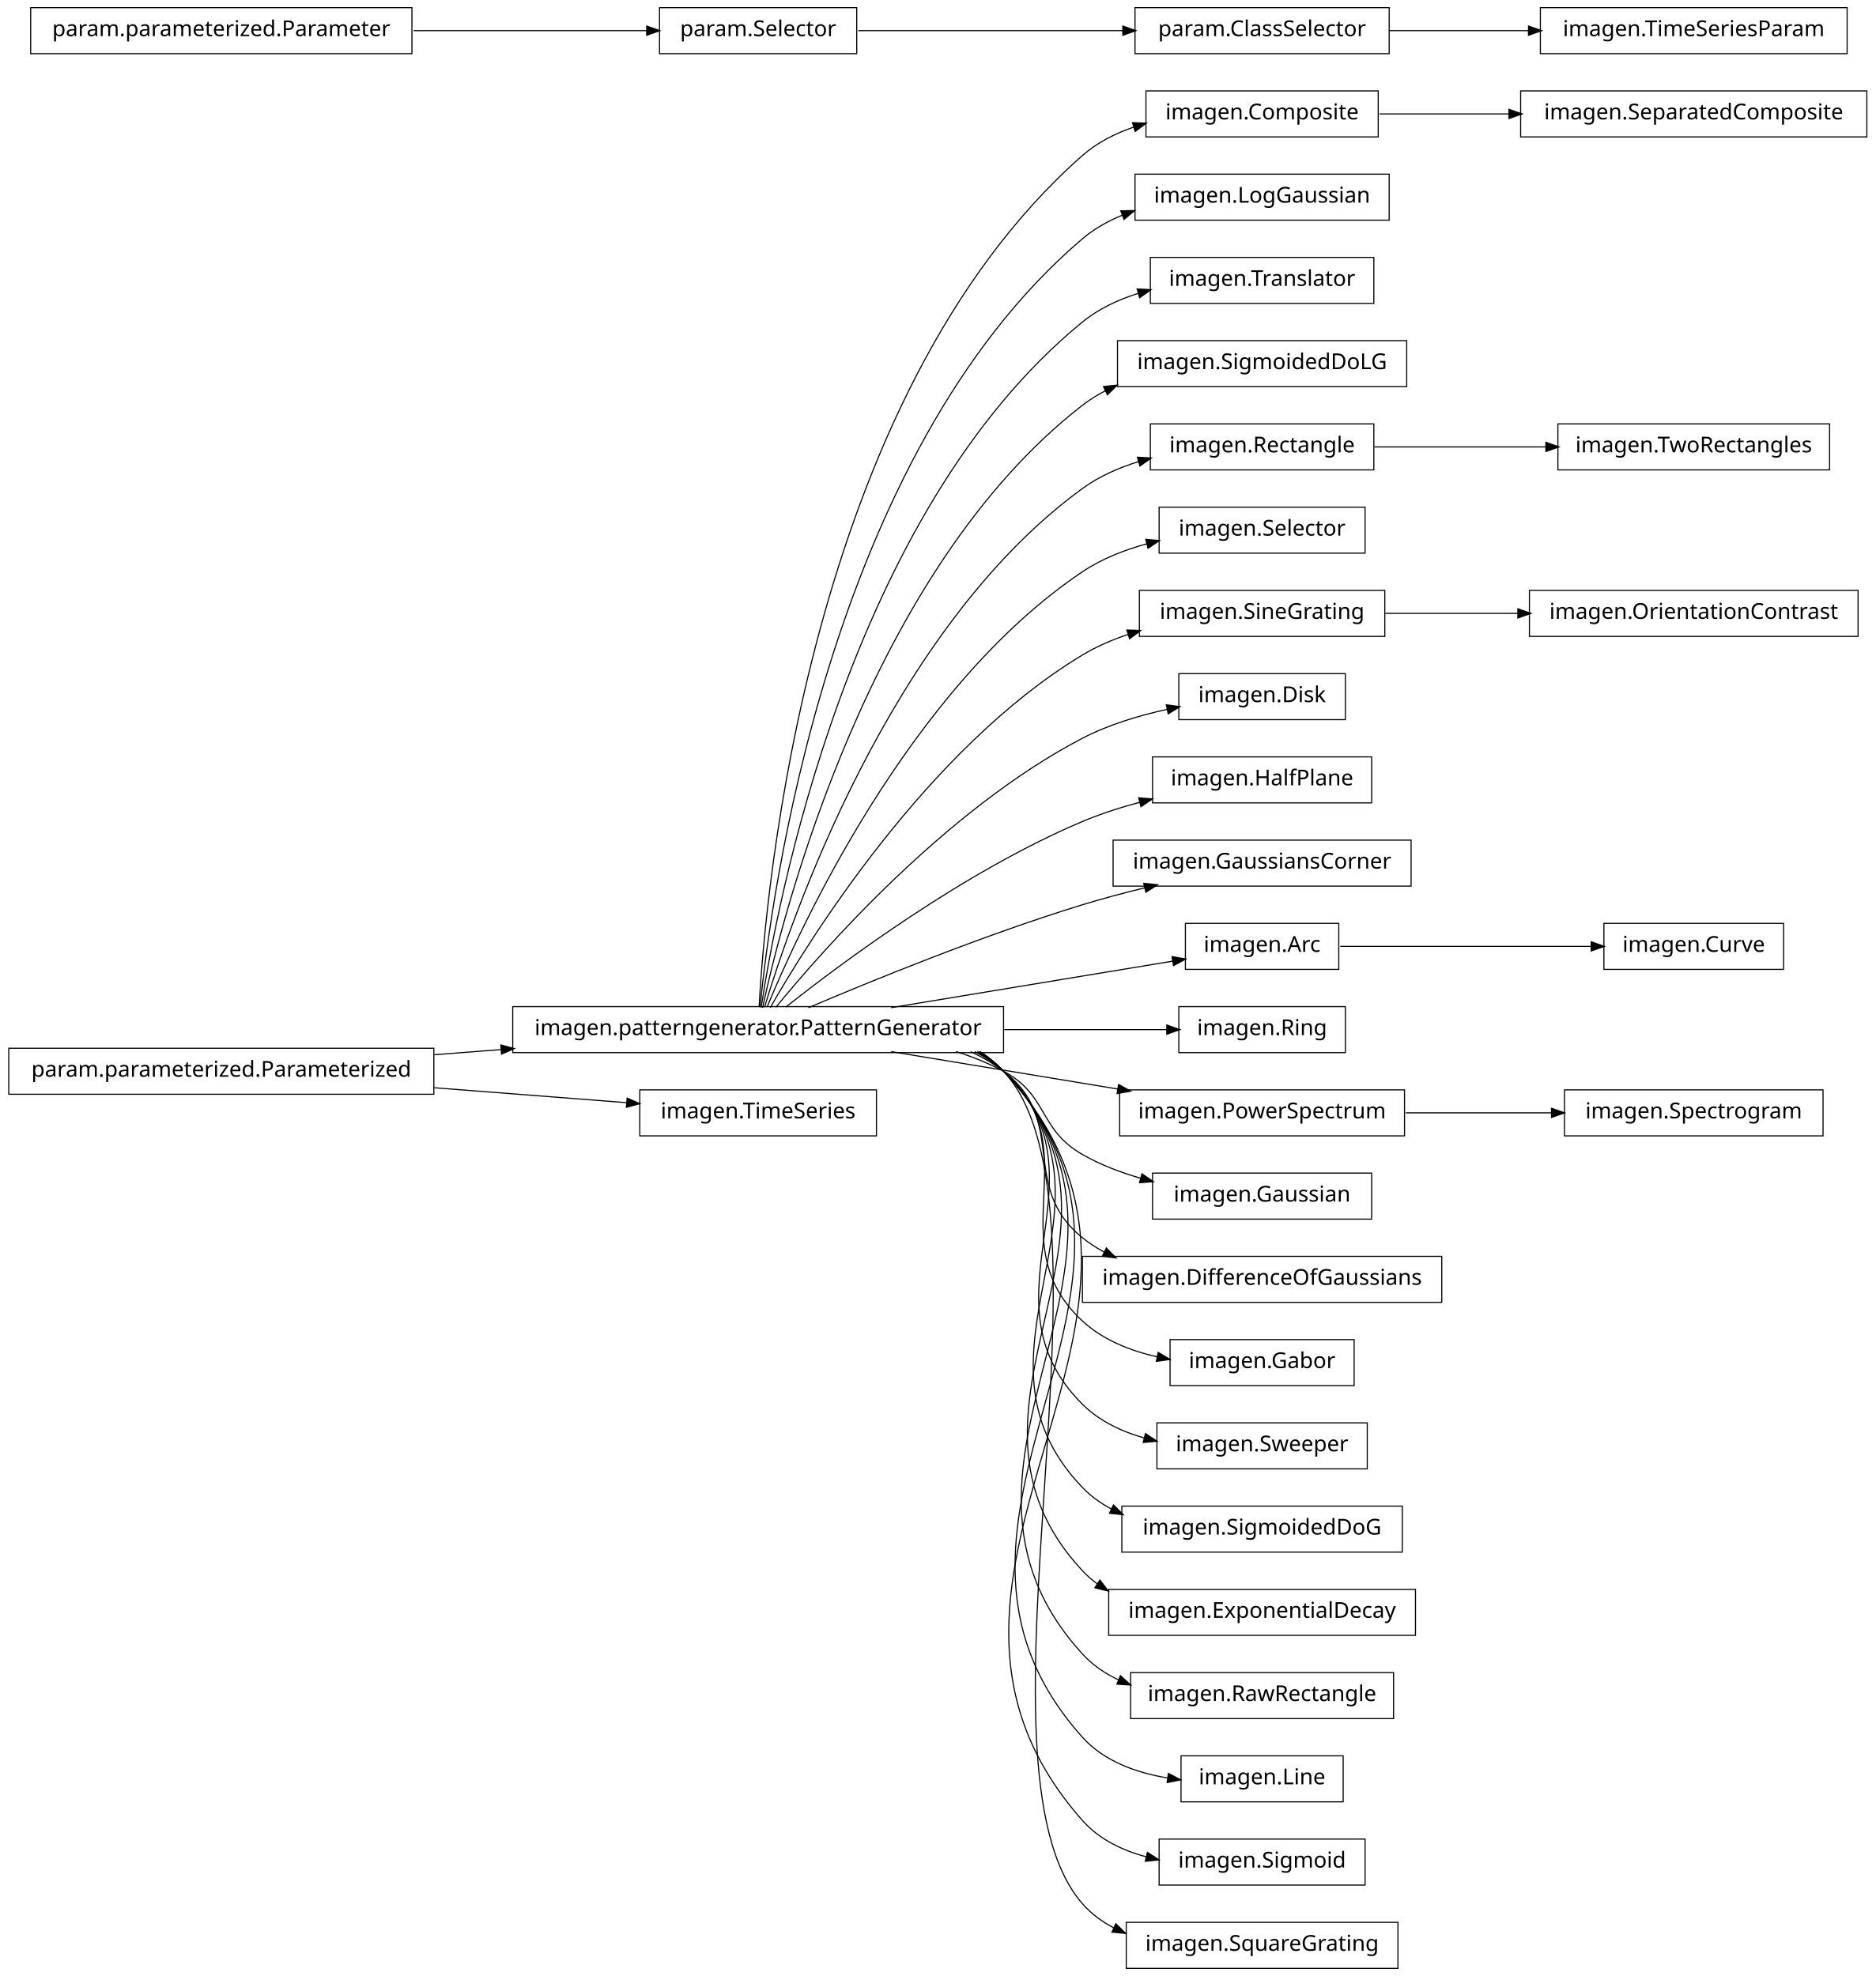
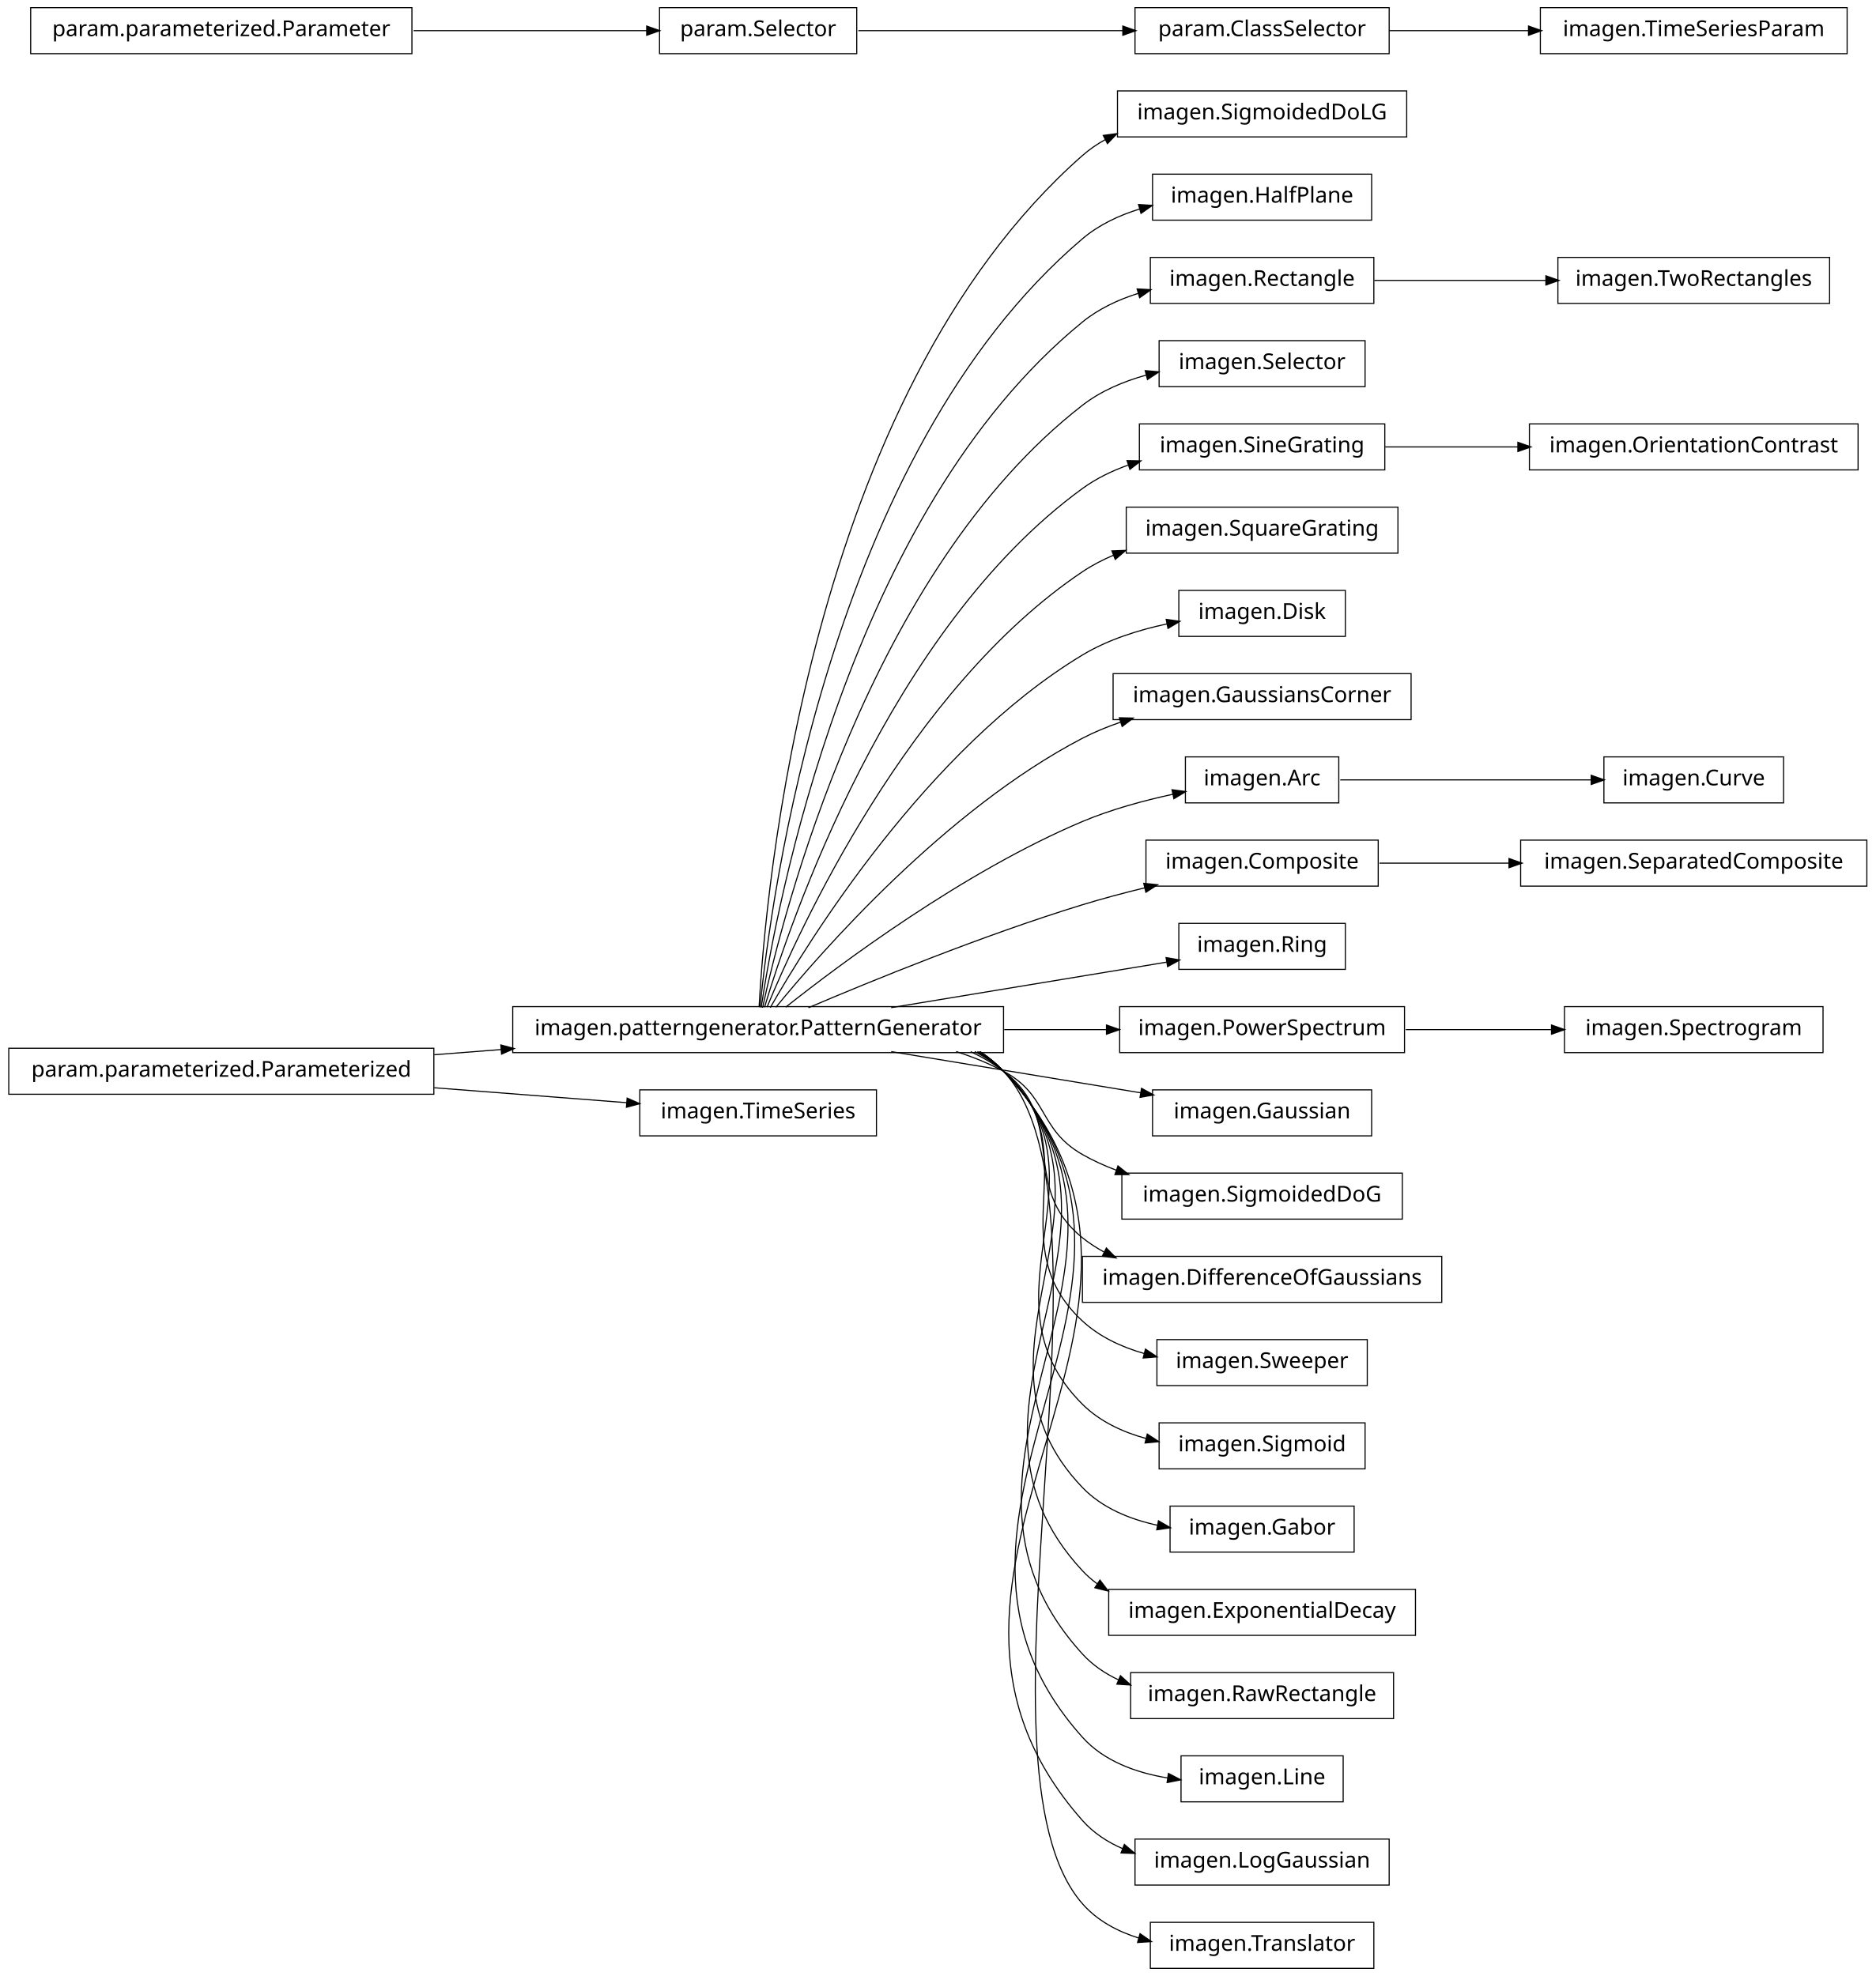
<svg xmlns="http://www.w3.org/2000/svg" width="856pt" height="902pt" viewBox="0.00 0.00 856.00 902.00">
  <g id="graph1" class="graph" transform="scale(1 1) rotate(0) translate(4 898)">
    <polygon fill="white" stroke="white" points="-4,5 -4,-898 853,-898 853,5 -4,5" />
    <g id="node1" class="node">
-       <polygon fill="none" stroke="black" stroke-width="0.5" points="848,-856.5 690,-856.5 690,-835.5 848,-835.5 848,-856.5" />
-       <text text-anchor="middle" x="769" y="-843.5" font-family="Vera" font-size="10.00">imagen.SeparatedComposite</text>
+       <polygon fill="none" stroke="black" stroke-width="0.5" points="638,-856.5 506,-856.5 506,-835.5 638,-835.5 638,-856.5" />
+       <text text-anchor="middle" x="572" y="-843.5" font-family="Vera" font-size="10.00">imagen.SigmoidedDoLG</text>
    </g>
    <g id="node2" class="node">
-       <polygon fill="none" stroke="black" stroke-width="0.5" points="625,-856.5 519,-856.5 519,-835.5 625,-835.5 625,-856.5" />
-       <text text-anchor="middle" x="572" y="-843.5" font-family="Vera" font-size="10.00">imagen.Composite</text>
-     </g>
-     <g id="edge2" class="edge">
-       <path fill="none" stroke="black" stroke-width="0.5" d="M625.571,-846C643.847,-846 664.75,-846 684.839,-846" />
-       <polygon fill="black" stroke="black" points="684.927,-847.75 689.927,-846 684.927,-844.25 684.927,-847.75" />
-     </g>
-     <g id="node4" class="node">
-       <polygon fill="none" stroke="black" stroke-width="0.5" points="630,-818.5 514,-818.5 514,-797.5 630,-797.5 630,-818.5" />
-       <text text-anchor="middle" x="572" y="-805.5" font-family="Vera" font-size="10.00">imagen.LogGaussian</text>
-     </g>
-     <g id="node5" class="node">
      <polygon fill="none" stroke="black" stroke-width="0.5" points="454,-438.5 230,-438.5 230,-417.5 454,-417.5 454,-438.5" />
      <text text-anchor="middle" x="342" y="-425.5" font-family="Vera" font-size="10.00">imagen.patterngenerator.PatternGenerator</text>
    </g>
-     <g id="edge30" class="edge">
-       <path fill="none" stroke="black" stroke-width="0.5" d="M342.438,-438.27C345.191,-489.18 364.371,-716.449 490,-827 496.757,-832.946 505.01,-837.131 513.647,-840.058" />
-       <polygon fill="black" stroke="black" points="513.183,-841.746 518.478,-841.557 514.221,-838.404 513.183,-841.746" />
+     <g id="edge2" class="edge">
+       <path fill="none" stroke="black" stroke-width="0.5" d="M342.438,-438.27C345.191,-489.18 364.371,-716.449 490,-827 493.233,-829.845 496.808,-832.287 500.604,-834.38" />
+       <polygon fill="black" stroke="black" points="499.902,-835.986 505.154,-836.681 501.482,-832.863 499.902,-835.986" />
+     </g>
+     <g id="node5" class="node">
+       <polygon fill="none" stroke="black" stroke-width="0.5" points="622,-818.5 522,-818.5 522,-797.5 622,-797.5 622,-818.5" />
+       <text text-anchor="middle" x="572" y="-805.5" font-family="Vera" font-size="10.00">imagen.HalfPlane</text>
    </g>
    <g id="edge4" class="edge">
-       <path fill="none" stroke="black" stroke-width="0.5" d="M342.878,-438.255C347.555,-486.225 373.897,-690.27 490,-789 495.427,-793.615 501.761,-797.161 508.459,-799.879" />
-       <polygon fill="black" stroke="black" points="507.852,-801.52 513.148,-801.63 509.077,-798.241 507.852,-801.52" />
+       <path fill="none" stroke="black" stroke-width="0.5" d="M342.878,-438.255C347.555,-486.225 373.897,-690.27 490,-789 497.489,-795.369 506.705,-799.702 516.223,-802.63" />
+       <polygon fill="black" stroke="black" points="515.933,-804.367 521.22,-804.037 516.881,-800.997 515.933,-804.367" />
    </g>
    <g id="node8" class="node">
      <polygon fill="none" stroke="black" stroke-width="0.5" points="623,-780.5 521,-780.5 521,-759.5 623,-759.5 623,-780.5" />
-       <text text-anchor="middle" x="572" y="-767.5" font-family="Vera" font-size="10.00">imagen.Translator</text>
-     </g>
-     <g id="edge6" class="edge">
+       <text text-anchor="middle" x="572" y="-767.5" font-family="Vera" font-size="10.00">imagen.Rectangle</text>
+     </g>
+     <g id="edge16" class="edge">
      <path fill="none" stroke="black" stroke-width="0.5" d="M343.386,-438.081C350.072,-482.676 383.187,-663.842 490,-751 497.424,-757.058 506.425,-761.259 515.707,-764.157" />
      <polygon fill="black" stroke="black" points="515.291,-765.858 520.58,-765.557 516.257,-762.494 515.291,-765.858" />
    </g>
-     <g id="node10" class="node">
-       <polygon fill="none" stroke="black" stroke-width="0.5" points="638,-742.5 506,-742.5 506,-721.5 638,-721.5 638,-742.5" />
-       <text text-anchor="middle" x="572" y="-729.5" font-family="Vera" font-size="10.00">imagen.SigmoidedDoLG</text>
-     </g>
-     <g id="edge8" class="edge">
-       <path fill="none" stroke="black" stroke-width="0.5" d="M344.023,-438.009C352.903,-479.239 392.423,-637.308 490,-713 493.32,-715.575 496.928,-717.811 500.718,-719.753" />
-       <polygon fill="black" stroke="black" points="499.977,-721.338 505.244,-721.898 501.476,-718.175 499.977,-721.338" />
-     </g>
-     <g id="node13" class="node">
-       <polygon fill="none" stroke="black" stroke-width="0.5" points="623,-704.5 521,-704.5 521,-683.5 623,-683.5 623,-704.5" />
-       <text text-anchor="middle" x="572" y="-691.5" font-family="Vera" font-size="10.00">imagen.Rectangle</text>
-     </g>
-     <g id="edge16" class="edge">
-       <path fill="none" stroke="black" stroke-width="0.5" d="M344.912,-438.209C356.313,-476.227 401.696,-610.707 490,-675 497.646,-680.567 506.666,-684.533 515.878,-687.353" />
-       <polygon fill="black" stroke="black" points="515.418,-689.041 520.706,-688.725 516.375,-685.675 515.418,-689.041" />
-     </g>
-     <g id="node15" class="node">
-       <polygon fill="none" stroke="black" stroke-width="0.5" points="619,-666.5 525,-666.5 525,-645.5 619,-645.5 619,-666.5" />
-       <text text-anchor="middle" x="572" y="-653.5" font-family="Vera" font-size="10.00">imagen.Selector</text>
+     <g id="node12" class="node">
+       <polygon fill="none" stroke="black" stroke-width="0.5" points="619,-742.5 525,-742.5 525,-721.5 619,-721.5 619,-742.5" />
+       <text text-anchor="middle" x="572" y="-729.5" font-family="Vera" font-size="10.00">imagen.Selector</text>
+     </g>
+     <g id="edge10" class="edge">
+       <path fill="none" stroke="black" stroke-width="0.5" d="M344.023,-438.009C352.903,-479.239 392.423,-637.308 490,-713 498.434,-719.543 508.732,-723.899 519.142,-726.783" />
+       <polygon fill="black" stroke="black" points="518.977,-728.547 524.254,-728.084 519.84,-725.155 518.977,-728.547" />
+     </g>
+     <g id="node14" class="node">
+       <polygon fill="none" stroke="black" stroke-width="0.5" points="628,-704.5 516,-704.5 516,-683.5 628,-683.5 628,-704.5" />
+       <text text-anchor="middle" x="572" y="-691.5" font-family="Vera" font-size="10.00">imagen.SineGrating</text>
    </g>
    <g id="edge12" class="edge">
-       <path fill="none" stroke="black" stroke-width="0.5" d="M346.065,-438.266C360.187,-472.52 410.631,-583.725 490,-637 498.759,-642.879 509.098,-646.954 519.43,-649.773" />
-       <polygon fill="black" stroke="black" points="519.218,-651.525 524.495,-651.059 520.079,-648.133 519.218,-651.525" />
-     </g>
-     <g id="node17" class="node">
-       <polygon fill="none" stroke="black" stroke-width="0.5" points="628,-628.5 516,-628.5 516,-607.5 628,-607.5 628,-628.5" />
-       <text text-anchor="middle" x="572" y="-615.5" font-family="Vera" font-size="10.00">imagen.SineGrating</text>
+       <path fill="none" stroke="black" stroke-width="0.5" d="M344.912,-438.209C356.313,-476.227 401.696,-610.707 490,-675 496.239,-679.543 503.394,-683.02 510.821,-685.677" />
+       <polygon fill="black" stroke="black" points="510.702,-687.481 515.998,-687.389 511.8,-684.158 510.702,-687.481" />
+     </g>
+     <g id="node16" class="node">
+       <polygon fill="none" stroke="black" stroke-width="0.5" points="634,-666.5 510,-666.5 510,-645.5 634,-645.5 634,-666.5" />
+       <text text-anchor="middle" x="572" y="-653.5" font-family="Vera" font-size="10.00">imagen.SquareGrating</text>
    </g>
    <g id="edge14" class="edge">
-       <path fill="none" stroke="black" stroke-width="0.5" d="M347.535,-438.029C364.516,-467.796 419.052,-556.227 490,-599 496.406,-602.862 503.529,-605.939 510.825,-608.391" />
-       <polygon fill="black" stroke="black" points="510.603,-610.156 515.898,-609.991 511.656,-606.818 510.603,-610.156" />
-     </g>
-     <g id="node20" class="node">
-       <polygon fill="none" stroke="black" stroke-width="0.5" points="610,-590.5 534,-590.5 534,-569.5 610,-569.5 610,-590.5" />
-       <text text-anchor="middle" x="572" y="-577.5" font-family="Vera" font-size="10.00">imagen.Disk</text>
+       <path fill="none" stroke="black" stroke-width="0.5" d="M346.065,-438.266C360.187,-472.52 410.631,-583.725 490,-637 494.459,-639.993 499.328,-642.518 504.396,-644.648" />
+       <polygon fill="black" stroke="black" points="503.808,-646.297 509.102,-646.496 505.087,-643.039 503.808,-646.297" />
+     </g>
+     <g id="node19" class="node">
+       <polygon fill="none" stroke="black" stroke-width="0.5" points="610,-628.5 534,-628.5 534,-607.5 610,-607.5 610,-628.5" />
+       <text text-anchor="middle" x="572" y="-615.5" font-family="Vera" font-size="10.00">imagen.Disk</text>
    </g>
    <g id="edge18" class="edge">
-       <path fill="none" stroke="black" stroke-width="0.5" d="M350.101,-438.206C370.623,-463.326 427.488,-528.465 490,-561 501.901,-567.194 515.813,-571.389 528.763,-574.222" />
-       <polygon fill="black" stroke="black" points="528.611,-575.978 533.862,-575.28 529.322,-572.551 528.611,-575.978" />
-     </g>
-     <g id="node25" class="node">
-       <polygon fill="none" stroke="black" stroke-width="0.5" points="622,-552.5 522,-552.5 522,-531.5 622,-531.5 622,-552.5" />
-       <text text-anchor="middle" x="572" y="-539.5" font-family="Vera" font-size="10.00">imagen.HalfPlane</text>
+       <path fill="none" stroke="black" stroke-width="0.5" d="M347.535,-438.029C364.516,-467.796 419.052,-556.227 490,-599 501.601,-605.994 515.551,-610.414 528.629,-613.207" />
+       <polygon fill="black" stroke="black" points="528.538,-614.973 533.784,-614.236 529.223,-611.541 528.538,-614.973" />
+     </g>
+     <g id="node24" class="node">
+       <polygon fill="none" stroke="black" stroke-width="0.5" points="640,-590.5 504,-590.5 504,-569.5 640,-569.5 640,-590.5" />
+       <text text-anchor="middle" x="572" y="-577.5" font-family="Vera" font-size="10.00">imagen.GaussiansCorner</text>
    </g>
    <g id="edge22" class="edge">
-       <path fill="none" stroke="black" stroke-width="0.5" d="M354.613,-438.267C379.157,-457.732 435.705,-500.098 490,-523 498.293,-526.498 507.343,-529.413 516.304,-531.823" />
-       <polygon fill="black" stroke="black" points="515.989,-533.549 521.269,-533.11 516.868,-530.161 515.989,-533.549" />
+       <path fill="none" stroke="black" stroke-width="0.5" d="M350.101,-438.206C370.623,-463.326 427.488,-528.465 490,-561 495.469,-563.846 501.362,-566.27 507.391,-568.334" />
+       <polygon fill="black" stroke="black" points="507.185,-570.107 512.481,-569.984 508.265,-566.778 507.185,-570.107" />
+     </g>
+     <g id="node27" class="node">
+       <polygon fill="none" stroke="black" stroke-width="0.5" points="607,-552.5 537,-552.5 537,-531.5 607,-531.5 607,-552.5" />
+       <text text-anchor="middle" x="572" y="-539.5" font-family="Vera" font-size="10.00">imagen.Arc</text>
+     </g>
+     <g id="edge44" class="edge">
+       <path fill="none" stroke="black" stroke-width="0.5" d="M354.613,-438.267C379.157,-457.732 435.705,-500.098 490,-523 503.071,-528.514 518.02,-532.578 531.544,-535.499" />
+       <polygon fill="black" stroke="black" points="531.203,-537.216 536.456,-536.524 531.919,-533.789 531.203,-537.216" />
    </g>
    <g id="node29" class="node">
-       <polygon fill="none" stroke="black" stroke-width="0.5" points="640,-514.5 504,-514.5 504,-493.5 640,-493.5 640,-514.5" />
-       <text text-anchor="middle" x="572" y="-501.5" font-family="Vera" font-size="10.00">imagen.GaussiansCorner</text>
+       <polygon fill="none" stroke="black" stroke-width="0.5" points="625,-514.5 519,-514.5 519,-493.5 625,-493.5 625,-514.5" />
+       <text text-anchor="middle" x="572" y="-501.5" font-family="Vera" font-size="10.00">imagen.Composite</text>
    </g>
    <g id="edge26" class="edge">
      <path fill="none" stroke="black" stroke-width="0.5" d="M364.974,-438.004C393.776,-450.276 444.855,-471.151 490,-485 499.161,-487.81 509.008,-490.427 518.59,-492.766" />
      <polygon fill="black" stroke="black" points="518.3,-494.496 523.571,-493.963 519.118,-491.093 518.3,-494.496" />
    </g>
-     <g id="node32" class="node">
-       <polygon fill="none" stroke="black" stroke-width="0.5" points="607,-476.5 537,-476.5 537,-455.5 607,-455.5 607,-476.5" />
-       <text text-anchor="middle" x="572" y="-463.5" font-family="Vera" font-size="10.00">imagen.Arc</text>
-     </g>
-     <g id="edge48" class="edge">
-       <path fill="none" stroke="black" stroke-width="0.5" d="M402.731,-438.034C443.323,-444.74 495.621,-453.381 531.273,-459.271" />
-       <polygon fill="black" stroke="black" points="531.191,-461.031 536.409,-460.12 531.761,-457.578 531.191,-461.031" />
-     </g>
-     <g id="node37" class="node">
-       <polygon fill="none" stroke="black" stroke-width="0.5" points="610,-438.5 534,-438.5 534,-417.5 610,-417.5 610,-438.5" />
-       <text text-anchor="middle" x="572" y="-425.5" font-family="Vera" font-size="10.00">imagen.Ring</text>
+     <g id="node33" class="node">
+       <polygon fill="none" stroke="black" stroke-width="0.5" points="610,-476.5 534,-476.5 534,-455.5 610,-455.5 610,-476.5" />
+       <text text-anchor="middle" x="572" y="-463.5" font-family="Vera" font-size="10.00">imagen.Ring</text>
+     </g>
+     <g id="edge30" class="edge">
+       <path fill="none" stroke="black" stroke-width="0.5" d="M402.731,-438.034C442.308,-444.573 493.013,-452.95 528.569,-458.824" />
+       <polygon fill="black" stroke="black" points="528.483,-460.584 533.701,-459.672 529.054,-457.131 528.483,-460.584" />
+     </g>
+     <g id="node36" class="node">
+       <polygon fill="none" stroke="black" stroke-width="0.5" points="637,-438.5 507,-438.5 507,-417.5 637,-417.5 637,-438.5" />
+       <text text-anchor="middle" x="572" y="-425.5" font-family="Vera" font-size="10.00">imagen.PowerSpectrum</text>
+     </g>
+     <g id="edge60" class="edge">
+       <path fill="none" stroke="black" stroke-width="0.5" d="M454.305,-428C470.287,-428 486.339,-428 501.224,-428" />
+       <polygon fill="black" stroke="black" points="501.226,-429.75 506.226,-428 501.226,-426.25 501.226,-429.75" />
+     </g>
+     <g id="node38" class="node">
+       <polygon fill="none" stroke="black" stroke-width="0.5" points="622,-400.5 522,-400.5 522,-379.5 622,-379.5 622,-400.5" />
+       <text text-anchor="middle" x="572" y="-387.5" font-family="Vera" font-size="10.00">imagen.Gaussian</text>
    </g>
    <g id="edge34" class="edge">
-       <path fill="none" stroke="black" stroke-width="0.5" d="M454.305,-428C480.803,-428 507.491,-428 528.739,-428" />
-       <polygon fill="black" stroke="black" points="528.742,-429.75 533.742,-428 528.742,-426.25 528.742,-429.75" />
-     </g>
-     <g id="node40" class="node">
-       <polygon fill="none" stroke="black" stroke-width="0.5" points="637,-400.5 507,-400.5 507,-379.5 637,-379.5 637,-400.5" />
-       <text text-anchor="middle" x="572" y="-387.5" font-family="Vera" font-size="10.00">imagen.PowerSpectrum</text>
-     </g>
-     <g id="edge50" class="edge">
-       <path fill="none" stroke="black" stroke-width="0.5" d="M402.731,-417.966C434.566,-412.706 473.602,-406.257 506.16,-400.878" />
-       <polygon fill="black" stroke="black" points="506.68,-402.566 511.328,-400.024 506.11,-399.113 506.68,-402.566" />
-     </g>
-     <g id="node42" class="node">
-       <polygon fill="none" stroke="black" stroke-width="0.5" points="622,-362.5 522,-362.5 522,-341.5 622,-341.5 622,-362.5" />
-       <text text-anchor="middle" x="572" y="-349.5" font-family="Vera" font-size="10.00">imagen.Gaussian</text>
+       <path fill="none" stroke="black" stroke-width="0.5" d="M402.731,-417.966C438.122,-412.119 482.412,-404.802 516.809,-399.118" />
+       <polygon fill="black" stroke="black" points="517.162,-400.834 521.81,-398.292 516.592,-397.381 517.162,-400.834" />
+     </g>
+     <g id="node43" class="node">
+       <polygon fill="none" stroke="black" stroke-width="0.5" points="636,-362.5 508,-362.5 508,-341.5 636,-341.5 636,-362.5" />
+       <text text-anchor="middle" x="572" y="-349.5" font-family="Vera" font-size="10.00">imagen.SigmoidedDoG</text>
    </g>
    <g id="edge38" class="edge">
-       <path fill="none" stroke="black" stroke-width="0.5" d="M432.367,-417.995C439.897,-415.58 447.214,-412.621 454,-409 474.524,-398.046 469.811,-382.561 490,-371 498.207,-366.3 507.505,-362.763 516.819,-360.1" />
-       <polygon fill="black" stroke="black" points="517.314,-361.779 521.684,-358.785 516.401,-358.4 517.314,-361.779" />
-     </g>
-     <g id="node48" class="node">
+       <path fill="none" stroke="black" stroke-width="0.5" d="M432.367,-417.995C439.897,-415.58 447.214,-412.621 454,-409 474.524,-398.046 469.811,-382.561 490,-371 494.855,-368.22 500.091,-365.847 505.486,-363.821" />
+       <polygon fill="black" stroke="black" points="506.348,-365.372 510.479,-362.056 505.182,-362.072 506.348,-365.372" />
+     </g>
+     <g id="node46" class="node">
      <polygon fill="none" stroke="black" stroke-width="0.5" points="654,-324.5 490,-324.5 490,-303.5 654,-303.5 654,-324.5" />
      <text text-anchor="middle" x="572" y="-311.5" font-family="Vera" font-size="10.00">imagen.DifferenceOfGaussians</text>
    </g>
-     <g id="edge44" class="edge">
+     <g id="edge42" class="edge">
      <path fill="none" stroke="black" stroke-width="0.5" d="M438.989,-417.948C444.306,-415.468 449.362,-412.513 454,-409 483.794,-386.433 460.892,-356.445 490,-333 493.051,-330.542 496.363,-328.391 499.847,-326.509" />
      <polygon fill="black" stroke="black" points="500.994,-327.894 504.697,-324.105 499.44,-324.758 500.994,-327.894" />
    </g>
-     <g id="node50" class="node">
-       <polygon fill="none" stroke="black" stroke-width="0.5" points="614,-286.5 530,-286.5 530,-265.5 614,-265.5 614,-286.5" />
-       <text text-anchor="middle" x="572" y="-273.5" font-family="Vera" font-size="10.00">imagen.Gabor</text>
+     <g id="node49" class="node">
+       <polygon fill="none" stroke="black" stroke-width="0.5" points="620,-286.5 524,-286.5 524,-265.5 620,-265.5 620,-286.5" />
+       <text text-anchor="middle" x="572" y="-273.5" font-family="Vera" font-size="10.00">imagen.Sweeper</text>
    </g>
    <g id="edge46" class="edge">
-       <path fill="none" stroke="black" stroke-width="0.5" d="M440.885,-417.984C445.57,-415.468 449.984,-412.497 454,-409 494.069,-374.106 450.99,-331.074 490,-295 499.377,-286.329 511.909,-281.364 524.349,-278.585" />
-       <polygon fill="black" stroke="black" points="524.733,-280.293 529.29,-277.591 524.043,-276.862 524.733,-280.293" />
+       <path fill="none" stroke="black" stroke-width="0.5" d="M440.885,-417.984C445.57,-415.468 449.984,-412.497 454,-409 494.069,-374.106 450.99,-331.074 490,-295 497.837,-287.753 507.878,-283.094 518.227,-280.138" />
+       <polygon fill="black" stroke="black" points="518.922,-281.766 523.324,-278.819 518.045,-278.377 518.922,-281.766" />
+     </g>
+     <g id="node51" class="node">
+       <polygon fill="none" stroke="black" stroke-width="0.5" points="619,-248.5 525,-248.5 525,-227.5 619,-227.5 619,-248.5" />
+       <text text-anchor="middle" x="572" y="-235.5" font-family="Vera" font-size="10.00">imagen.Sigmoid</text>
+     </g>
+     <g id="edge48" class="edge">
+       <path fill="none" stroke="black" stroke-width="0.5" d="M441.964,-417.894C446.282,-415.383 450.331,-412.44 454,-409 504.648,-361.518 440.79,-305.971 490,-257 497.905,-249.134 508.383,-244.269 519.199,-241.315" />
+       <polygon fill="black" stroke="black" points="519.747,-242.983 524.184,-240.088 518.91,-239.584 519.747,-242.983" />
    </g>
    <g id="node54" class="node">
-       <polygon fill="none" stroke="black" stroke-width="0.5" points="620,-248.5 524,-248.5 524,-227.5 620,-227.5 620,-248.5" />
-       <text text-anchor="middle" x="572" y="-235.5" font-family="Vera" font-size="10.00">imagen.Sweeper</text>
+       <polygon fill="none" stroke="black" stroke-width="0.5" points="614,-210.5 530,-210.5 530,-189.5 614,-189.5 614,-210.5" />
+       <text text-anchor="middle" x="572" y="-197.5" font-family="Vera" font-size="10.00">imagen.Gabor</text>
    </g>
    <g id="edge52" class="edge">
-       <path fill="none" stroke="black" stroke-width="0.5" d="M441.964,-417.894C446.282,-415.383 450.331,-412.44 454,-409 504.648,-361.518 440.79,-305.971 490,-257 497.725,-249.313 507.908,-244.492 518.462,-241.519" />
-       <polygon fill="black" stroke="black" points="518.916,-243.21 523.329,-240.28 518.052,-239.818 518.916,-243.21" />
+       <path fill="none" stroke="black" stroke-width="0.5" d="M442.407,-417.942C446.58,-415.412 450.48,-412.453 454,-409 515.355,-348.813 430.467,-280.99 490,-219 499.025,-209.602 511.711,-204.446 524.413,-201.717" />
+       <polygon fill="black" stroke="black" points="524.879,-203.409 529.463,-200.754 524.224,-199.971 524.879,-203.409" />
    </g>
    <g id="node56" class="node">
-       <polygon fill="none" stroke="black" stroke-width="0.5" points="636,-210.5 508,-210.5 508,-189.5 636,-189.5 636,-210.5" />
-       <text text-anchor="middle" x="572" y="-197.5" font-family="Vera" font-size="10.00">imagen.SigmoidedDoG</text>
-     </g>
-     <g id="edge54" class="edge">
-       <path fill="none" stroke="black" stroke-width="0.5" d="M442.407,-417.942C446.58,-415.412 450.48,-412.453 454,-409 515.355,-348.813 430.467,-280.99 490,-219 493.875,-214.965 498.424,-211.712 503.36,-209.097" />
-       <polygon fill="black" stroke="black" points="504.245,-210.614 507.994,-206.871 502.729,-207.459 504.245,-210.614" />
-     </g>
-     <g id="node59" class="node">
      <polygon fill="none" stroke="black" stroke-width="0.5" points="642,-172.5 502,-172.5 502,-151.5 642,-151.5 642,-172.5" />
      <text text-anchor="middle" x="572" y="-159.5" font-family="Vera" font-size="10.00">imagen.ExponentialDecay</text>
    </g>
-     <g id="edge58" class="edge">
+     <g id="edge54" class="edge">
      <path fill="none" stroke="black" stroke-width="0.5" d="M443.032,-417.763C446.984,-415.268 450.672,-412.366 454,-409 526.125,-336.045 420.082,-256.073 490,-181 492.054,-178.794 494.31,-176.821 496.72,-175.056" />
      <polygon fill="black" stroke="black" points="498.001,-176.309 501.218,-172.101 496.078,-173.384 498.001,-176.309" />
    </g>
-     <g id="node61" class="node">
+     <g id="node58" class="node">
      <polygon fill="none" stroke="black" stroke-width="0.5" points="632,-134.5 512,-134.5 512,-113.5 632,-113.5 632,-134.5" />
      <text text-anchor="middle" x="572" y="-121.5" font-family="Vera" font-size="10.00">imagen.RawRectangle</text>
    </g>
-     <g id="edge60" class="edge">
+     <g id="edge56" class="edge">
      <path fill="none" stroke="black" stroke-width="0.5" d="M443.124,-417.853C447.052,-415.334 450.71,-412.403 454,-409 536.932,-323.24 409.662,-231.195 490,-143 494.627,-137.921 500.32,-134.066 506.531,-131.158" />
      <polygon fill="black" stroke="black" points="507.448,-132.671 511.374,-129.114 506.087,-129.447 507.448,-132.671" />
    </g>
-     <g id="node63" class="node">
+     <g id="node60" class="node">
      <polygon fill="none" stroke="black" stroke-width="0.5" points="609,-96.5 535,-96.5 535,-75.5 609,-75.5 609,-96.5" />
      <text text-anchor="middle" x="572" y="-83.5" font-family="Vera" font-size="10.00">imagen.Line</text>
    </g>
-     <g id="edge62" class="edge">
+     <g id="edge58" class="edge">
      <path fill="none" stroke="black" stroke-width="0.5" d="M443.194,-417.92C447.103,-415.384 450.738,-412.43 454,-409 547.762,-310.412 399.219,-206.34 490,-105 499.813,-94.046 514.583,-88.768 528.897,-86.396" />
      <polygon fill="black" stroke="black" points="529.437,-88.087 534.14,-85.649 528.943,-84.622 529.437,-88.087" />
    </g>
-     <g id="node65" class="node">
-       <polygon fill="none" stroke="black" stroke-width="0.5" points="619,-58.5 525,-58.5 525,-37.5 619,-37.5 619,-58.5" />
-       <text text-anchor="middle" x="572" y="-45.5" font-family="Vera" font-size="10.00">imagen.Sigmoid</text>
-     </g>
-     <g id="edge64" class="edge">
-       <path fill="none" stroke="black" stroke-width="0.5" d="M443.249,-417.972C447.144,-415.422 450.76,-412.451 454,-409 558.607,-297.567 388.762,-181.503 490,-67 497.555,-58.456 508.124,-53.355 519.169,-50.393" />
-       <polygon fill="black" stroke="black" points="519.81,-52.039 524.267,-49.178 518.998,-48.635 519.81,-52.039" />
+     <g id="node63" class="node">
+       <polygon fill="none" stroke="black" stroke-width="0.5" points="630,-58.5 514,-58.5 514,-37.5 630,-37.5 630,-58.5" />
+       <text text-anchor="middle" x="572" y="-45.5" font-family="Vera" font-size="10.00">imagen.LogGaussian</text>
+     </g>
+     <g id="edge62" class="edge">
+       <path fill="none" stroke="black" stroke-width="0.5" d="M443.249,-417.972C447.144,-415.422 450.76,-412.451 454,-409 558.607,-297.567 388.762,-181.503 490,-67 495.033,-61.307 501.405,-57.143 508.364,-54.122" />
+       <polygon fill="black" stroke="black" points="509.245,-55.656 513.266,-52.208 507.972,-52.396 509.245,-55.656" />
    </g>
    <g id="node67" class="node">
-       <polygon fill="none" stroke="black" stroke-width="0.5" points="634,-20.5 510,-20.5 510,0.5 634,0.5 634,-20.5" />
-       <text text-anchor="middle" x="572" y="-7.5" font-family="Vera" font-size="10.00">imagen.SquareGrating</text>
+       <polygon fill="none" stroke="black" stroke-width="0.5" points="623,-20.5 521,-20.5 521,0.5 623,0.5 623,-20.5" />
+       <text text-anchor="middle" x="572" y="-7.5" font-family="Vera" font-size="10.00">imagen.Translator</text>
    </g>
    <g id="edge66" class="edge">
-       <path fill="none" stroke="black" stroke-width="0.5" d="M443.778,-417.692C447.476,-415.203 450.913,-412.323 454,-409 511.732,-346.856 434.147,-92.838 490,-29 494.059,-24.36 499.008,-20.734 504.442,-17.912" />
-       <polygon fill="black" stroke="black" points="505.325,-19.431 509.112,-15.727 503.842,-16.261 505.325,-19.431" />
-     </g>
-     <g id="node7" class="node">
+       <path fill="none" stroke="black" stroke-width="0.5" d="M443.778,-417.692C447.476,-415.203 450.913,-412.323 454,-409 511.732,-346.856 434.147,-92.838 490,-29 496.781,-21.25 506.042,-16.327 515.904,-13.261" />
+       <polygon fill="black" stroke="black" points="516.438,-14.929 520.785,-11.902 515.499,-11.558 516.438,-14.929" />
+     </g>
+     <g id="node4" class="node">
      <polygon fill="none" stroke="black" stroke-width="0.5" points="184,-894.5 10,-894.5 10,-873.5 184,-873.5 184,-894.5" />
      <text text-anchor="middle" x="97" y="-881.5" font-family="Vera" font-size="10.00">param.parameterized.Parameter</text>
    </g>
-     <g id="node27" class="node">
+     <g id="node10" class="node">
      <polygon fill="none" stroke="black" stroke-width="0.5" points="387,-894.5 297,-894.5 297,-873.5 387,-873.5 387,-894.5" />
      <text text-anchor="middle" x="342" y="-881.5" font-family="Vera" font-size="10.00">param.Selector</text>
    </g>
-     <g id="edge56" class="edge">
+     <g id="edge8" class="edge">
      <path fill="none" stroke="black" stroke-width="0.5" d="M184.759,-884C220.453,-884 260.436,-884 291.152,-884" />
      <polygon fill="black" stroke="black" points="291.387,-885.75 296.387,-884 291.387,-882.25 291.387,-885.75" />
    </g>
-     <g id="node12" class="node">
-       <polygon fill="none" stroke="black" stroke-width="0.5" points="831,-704.5 707,-704.5 707,-683.5 831,-683.5 831,-704.5" />
-       <text text-anchor="middle" x="769" y="-691.5" font-family="Vera" font-size="10.00">imagen.TwoRectangles</text>
-     </g>
-     <g id="edge10" class="edge">
-       <path fill="none" stroke="black" stroke-width="0.5" d="M623.245,-694C647.186,-694 676.008,-694 701.679,-694" />
-       <polygon fill="black" stroke="black" points="701.769,-695.75 706.769,-694 701.769,-692.25 701.769,-695.75" />
-     </g>
-     <g id="node35" class="node">
-       <polygon fill="none" stroke="black" stroke-width="0.5" points="844,-628.5 694,-628.5 694,-607.5 844,-607.5 844,-628.5" />
-       <text text-anchor="middle" x="769" y="-615.5" font-family="Vera" font-size="10.00">imagen.OrientationContrast</text>
-     </g>
-     <g id="edge32" class="edge">
-       <path fill="none" stroke="black" stroke-width="0.5" d="M628.189,-618C647.06,-618 668.49,-618 688.837,-618" />
-       <polygon fill="black" stroke="black" points="688.985,-619.75 693.985,-618 688.985,-616.25 688.985,-619.75" />
+     <g id="node7" class="node">
+       <polygon fill="none" stroke="black" stroke-width="0.5" points="831,-780.5 707,-780.5 707,-759.5 831,-759.5 831,-780.5" />
+       <text text-anchor="middle" x="769" y="-767.5" font-family="Vera" font-size="10.00">imagen.TwoRectangles</text>
+     </g>
+     <g id="edge6" class="edge">
+       <path fill="none" stroke="black" stroke-width="0.5" d="M623.245,-770C647.186,-770 676.008,-770 701.679,-770" />
+       <polygon fill="black" stroke="black" points="701.769,-771.75 706.769,-770 701.769,-768.25 701.769,-771.75" />
    </g>
    <g id="node22" class="node">
+       <polygon fill="none" stroke="black" stroke-width="0.5" points="630,-894.5 514,-894.5 514,-873.5 630,-873.5 630,-894.5" />
+       <text text-anchor="middle" x="572" y="-881.5" font-family="Vera" font-size="10.00">param.ClassSelector</text>
+     </g>
+     <g id="edge40" class="edge">
+       <path fill="none" stroke="black" stroke-width="0.5" d="M387.716,-884C422.32,-884 470.267,-884 508.58,-884" />
+       <polygon fill="black" stroke="black" points="508.68,-885.75 513.68,-884 508.68,-882.25 508.68,-885.75" />
+     </g>
+     <g id="node31" class="node">
+       <polygon fill="none" stroke="black" stroke-width="0.5" points="844,-704.5 694,-704.5 694,-683.5 844,-683.5 844,-704.5" />
+       <text text-anchor="middle" x="769" y="-691.5" font-family="Vera" font-size="10.00">imagen.OrientationContrast</text>
+     </g>
+     <g id="edge28" class="edge">
+       <path fill="none" stroke="black" stroke-width="0.5" d="M628.189,-694C647.06,-694 668.49,-694 688.837,-694" />
+       <polygon fill="black" stroke="black" points="688.985,-695.75 693.985,-694 688.985,-692.25 688.985,-695.75" />
+     </g>
+     <g id="node21" class="node">
      <polygon fill="none" stroke="black" stroke-width="0.5" points="839,-894.5 699,-894.5 699,-873.5 839,-873.5 839,-894.5" />
      <text text-anchor="middle" x="769" y="-881.5" font-family="Vera" font-size="10.00">imagen.TimeSeriesParam</text>
-     </g>
-     <g id="node23" class="node">
-       <polygon fill="none" stroke="black" stroke-width="0.5" points="630,-894.5 514,-894.5 514,-873.5 630,-873.5 630,-894.5" />
-       <text text-anchor="middle" x="572" y="-881.5" font-family="Vera" font-size="10.00">param.ClassSelector</text>
    </g>
    <g id="edge20" class="edge">
      <path fill="none" stroke="black" stroke-width="0.5" d="M630.041,-884C650.005,-884 672.652,-884 693.784,-884" />
      <polygon fill="black" stroke="black" points="693.834,-885.75 698.834,-884 693.834,-882.25 693.834,-885.75" />
    </g>
+     <g id="node26" class="node">
+       <polygon fill="none" stroke="black" stroke-width="0.5" points="810,-552.5 728,-552.5 728,-531.5 810,-531.5 810,-552.5" />
+       <text text-anchor="middle" x="769" y="-539.5" font-family="Vera" font-size="10.00">imagen.Curve</text>
+     </g>
    <g id="edge24" class="edge">
-       <path fill="none" stroke="black" stroke-width="0.5" d="M387.716,-884C422.32,-884 470.267,-884 508.58,-884" />
-       <polygon fill="black" stroke="black" points="508.68,-885.75 513.68,-884 508.68,-882.25 508.68,-885.75" />
-     </g>
-     <g id="node31" class="node">
-       <polygon fill="none" stroke="black" stroke-width="0.5" points="810,-476.5 728,-476.5 728,-455.5 810,-455.5 810,-476.5" />
-       <text text-anchor="middle" x="769" y="-463.5" font-family="Vera" font-size="10.00">imagen.Curve</text>
-     </g>
-     <g id="edge28" class="edge">
-       <path fill="none" stroke="black" stroke-width="0.5" d="M607.675,-466C639.802,-466 687.233,-466 722.357,-466" />
-       <polygon fill="black" stroke="black" points="722.447,-467.75 727.447,-466 722.447,-464.25 722.447,-467.75" />
-     </g>
-     <g id="node39" class="node">
-       <polygon fill="none" stroke="black" stroke-width="0.5" points="828,-400.5 710,-400.5 710,-379.5 828,-379.5 828,-400.5" />
-       <text text-anchor="middle" x="769" y="-387.5" font-family="Vera" font-size="10.00">imagen.Spectrogram</text>
-     </g>
-     <g id="edge36" class="edge">
-       <path fill="none" stroke="black" stroke-width="0.5" d="M637.598,-390C659.048,-390 682.849,-390 704.237,-390" />
-       <polygon fill="black" stroke="black" points="704.332,-391.75 709.332,-390 704.332,-388.25 704.332,-391.75" />
-     </g>
-     <g id="node44" class="node">
+       <path fill="none" stroke="black" stroke-width="0.5" d="M607.675,-542C639.802,-542 687.233,-542 722.357,-542" />
+       <polygon fill="black" stroke="black" points="722.447,-543.75 727.447,-542 722.447,-540.25 722.447,-543.75" />
+     </g>
+     <g id="node65" class="node">
+       <polygon fill="none" stroke="black" stroke-width="0.5" points="848,-514.5 690,-514.5 690,-493.5 848,-493.5 848,-514.5" />
+       <text text-anchor="middle" x="769" y="-501.5" font-family="Vera" font-size="10.00">imagen.SeparatedComposite</text>
+     </g>
+     <g id="edge64" class="edge">
+       <path fill="none" stroke="black" stroke-width="0.5" d="M625.571,-504C643.847,-504 664.75,-504 684.839,-504" />
+       <polygon fill="black" stroke="black" points="684.927,-505.75 689.927,-504 684.927,-502.25 684.927,-505.75" />
+     </g>
+     <g id="node35" class="node">
+       <polygon fill="none" stroke="black" stroke-width="0.5" points="828,-438.5 710,-438.5 710,-417.5 828,-417.5 828,-438.5" />
+       <text text-anchor="middle" x="769" y="-425.5" font-family="Vera" font-size="10.00">imagen.Spectrogram</text>
+     </g>
+     <g id="edge32" class="edge">
+       <path fill="none" stroke="black" stroke-width="0.5" d="M637.598,-428C659.048,-428 682.849,-428 704.237,-428" />
+       <polygon fill="black" stroke="black" points="704.332,-429.75 709.332,-428 704.332,-426.25 704.332,-429.75" />
+     </g>
+     <g id="node40" class="node">
      <polygon fill="none" stroke="black" stroke-width="0.5" points="396,-400.5 288,-400.5 288,-379.5 396,-379.5 396,-400.5" />
      <text text-anchor="middle" x="342" y="-387.5" font-family="Vera" font-size="10.00">imagen.TimeSeries</text>
    </g>
-     <g id="node45" class="node">
+     <g id="node41" class="node">
      <polygon fill="none" stroke="black" stroke-width="0.5" points="194,-419.5 5.68434e-14,-419.5 0,-398.5 194,-398.5 194,-419.5" />
      <text text-anchor="middle" x="97" y="-406.5" font-family="Vera" font-size="10.00">param.parameterized.Parameterized</text>
    </g>
-     <g id="edge42" class="edge">
+     <g id="edge50" class="edge">
      <path fill="none" stroke="black" stroke-width="0.5" d="M194.182,-416.537C204.286,-417.32 214.629,-418.122 224.922,-418.92" />
      <polygon fill="black" stroke="black" points="224.849,-420.67 229.969,-419.312 225.12,-417.18 224.849,-420.67" />
    </g>
-     <g id="edge40" class="edge">
+     <g id="edge36" class="edge">
      <path fill="none" stroke="black" stroke-width="0.5" d="M194.182,-401.463C223.866,-399.161 255.624,-396.699 282.066,-394.648" />
      <polygon fill="black" stroke="black" points="282.431,-396.375 287.281,-394.244 282.161,-392.885 282.431,-396.375" />
    </g>
  </g>
</svg>
